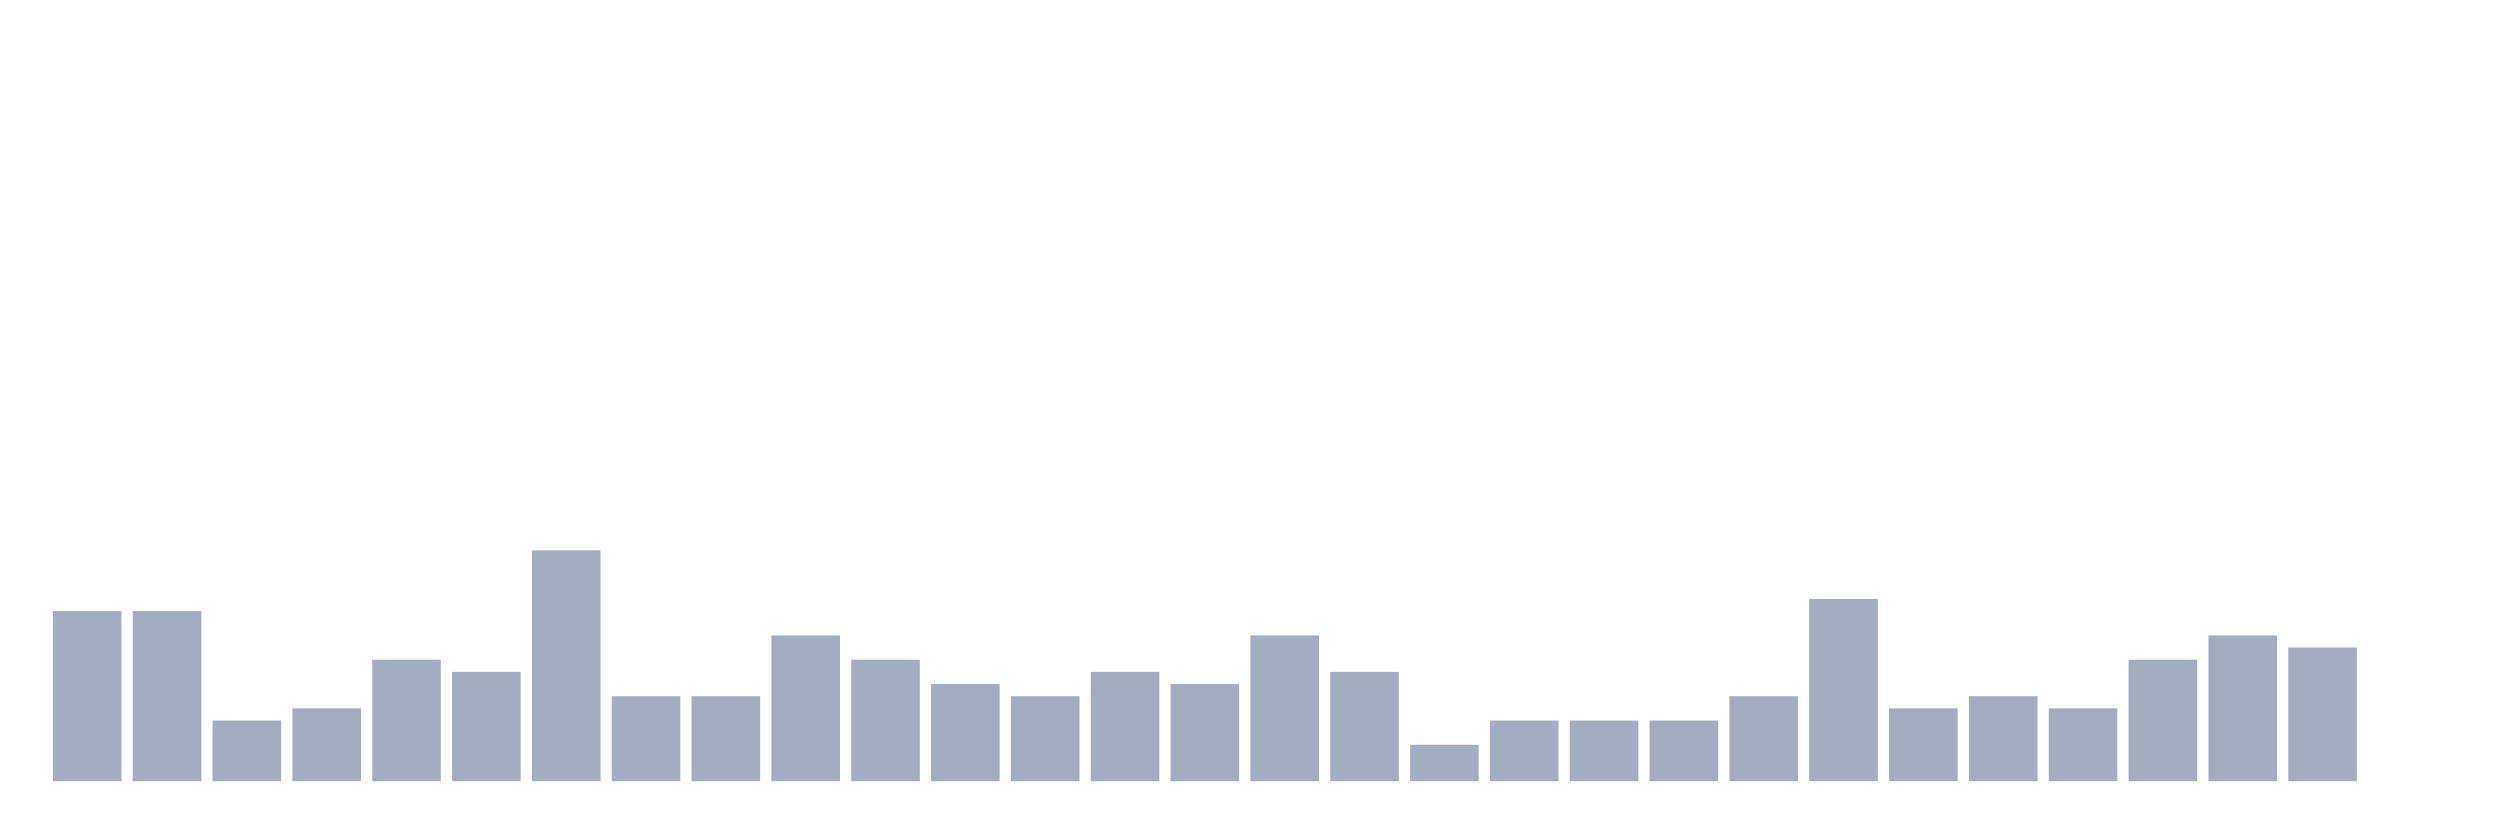
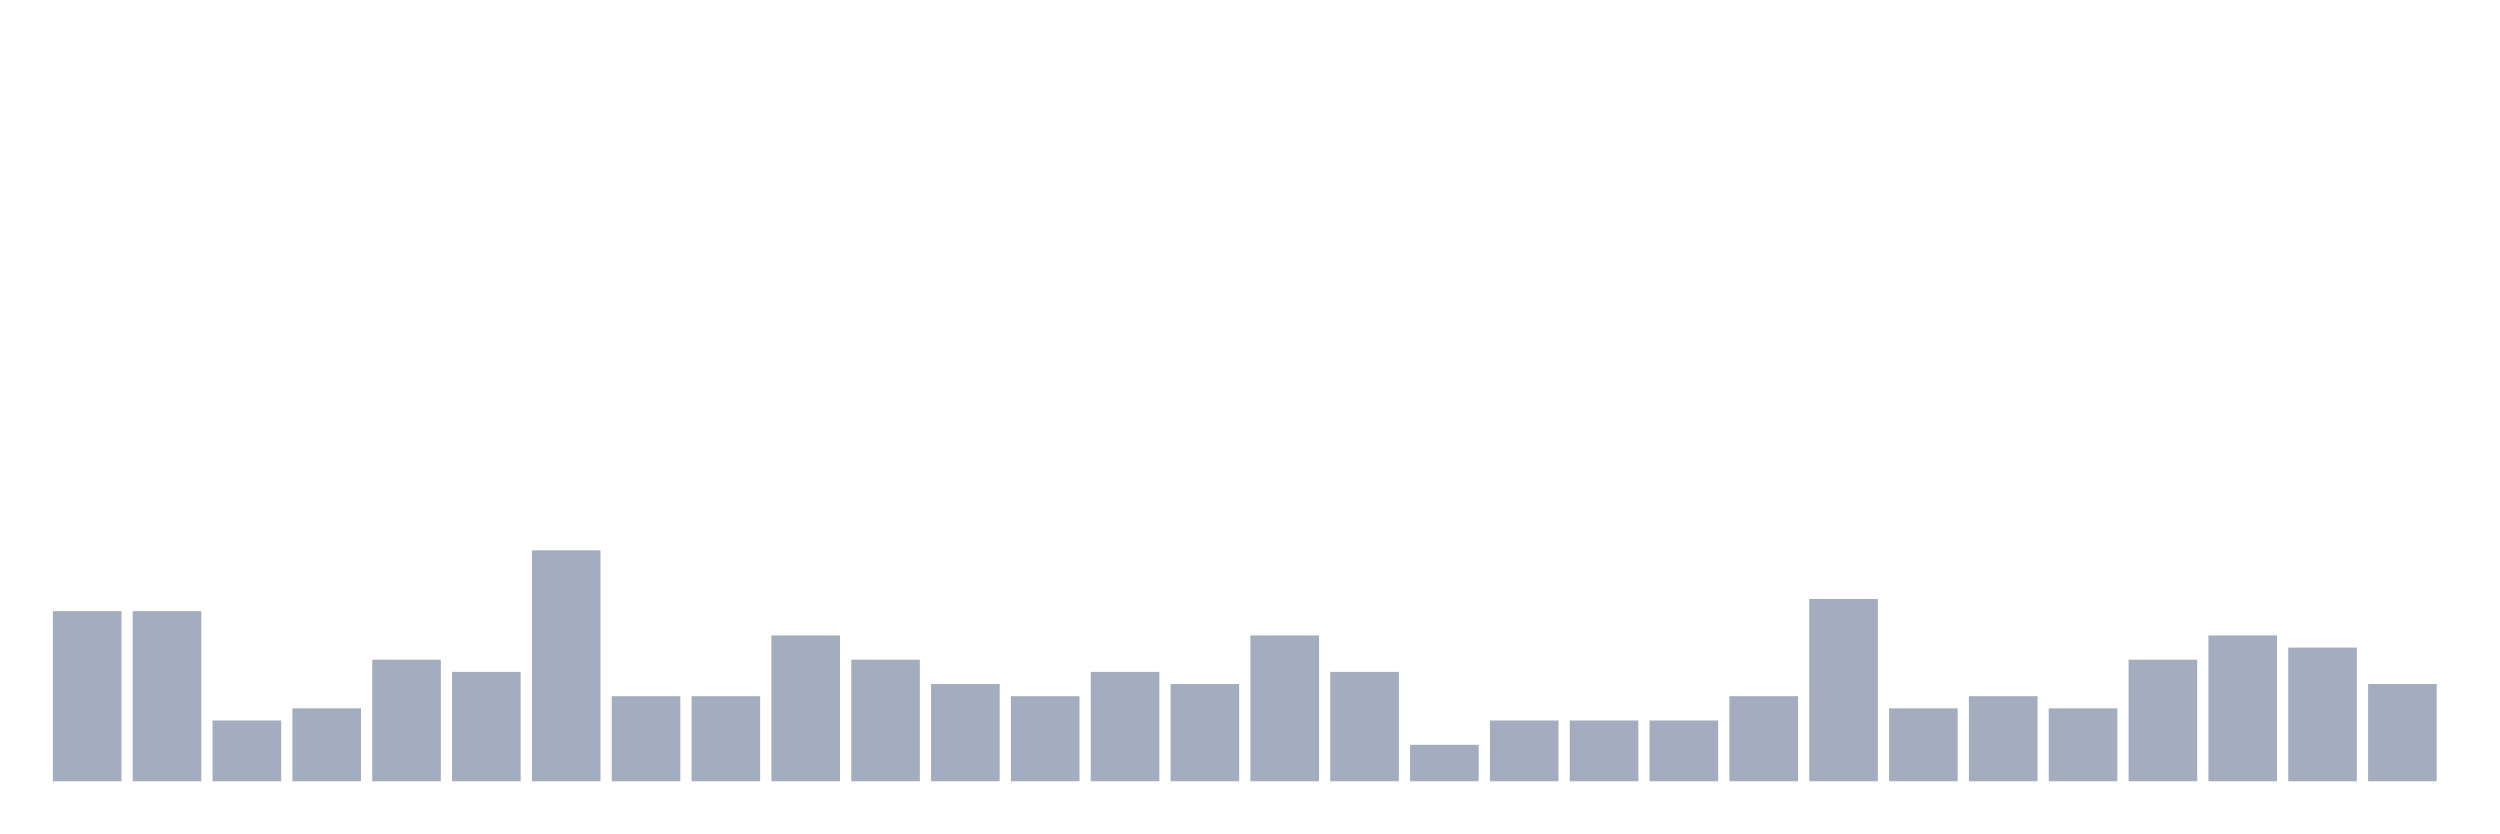
<svg xmlns="http://www.w3.org/2000/svg" viewBox="0 0 480 160">
  <g transform="translate(10,10)">
    <rect class="bar" x="0.153" width="13.175" y="107.333" height="32.667" fill="rgb(164,173,192)" />
    <rect class="bar" x="15.482" width="13.175" y="107.333" height="32.667" fill="rgb(164,173,192)" />
    <rect class="bar" x="30.81" width="13.175" y="128.333" height="11.667" fill="rgb(164,173,192)" />
    <rect class="bar" x="46.138" width="13.175" y="126" height="14" fill="rgb(164,173,192)" />
    <rect class="bar" x="61.466" width="13.175" y="116.667" height="23.333" fill="rgb(164,173,192)" />
    <rect class="bar" x="76.794" width="13.175" y="119" height="21" fill="rgb(164,173,192)" />
    <rect class="bar" x="92.123" width="13.175" y="95.667" height="44.333" fill="rgb(164,173,192)" />
    <rect class="bar" x="107.451" width="13.175" y="123.667" height="16.333" fill="rgb(164,173,192)" />
    <rect class="bar" x="122.779" width="13.175" y="123.667" height="16.333" fill="rgb(164,173,192)" />
    <rect class="bar" x="138.107" width="13.175" y="112" height="28" fill="rgb(164,173,192)" />
    <rect class="bar" x="153.436" width="13.175" y="116.667" height="23.333" fill="rgb(164,173,192)" />
    <rect class="bar" x="168.764" width="13.175" y="121.333" height="18.667" fill="rgb(164,173,192)" />
    <rect class="bar" x="184.092" width="13.175" y="123.667" height="16.333" fill="rgb(164,173,192)" />
    <rect class="bar" x="199.42" width="13.175" y="119" height="21" fill="rgb(164,173,192)" />
    <rect class="bar" x="214.748" width="13.175" y="121.333" height="18.667" fill="rgb(164,173,192)" />
    <rect class="bar" x="230.077" width="13.175" y="112" height="28" fill="rgb(164,173,192)" />
    <rect class="bar" x="245.405" width="13.175" y="119" height="21" fill="rgb(164,173,192)" />
    <rect class="bar" x="260.733" width="13.175" y="133" height="7" fill="rgb(164,173,192)" />
    <rect class="bar" x="276.061" width="13.175" y="128.333" height="11.667" fill="rgb(164,173,192)" />
    <rect class="bar" x="291.39" width="13.175" y="128.333" height="11.667" fill="rgb(164,173,192)" />
    <rect class="bar" x="306.718" width="13.175" y="128.333" height="11.667" fill="rgb(164,173,192)" />
    <rect class="bar" x="322.046" width="13.175" y="123.667" height="16.333" fill="rgb(164,173,192)" />
    <rect class="bar" x="337.374" width="13.175" y="105" height="35" fill="rgb(164,173,192)" />
    <rect class="bar" x="352.702" width="13.175" y="126" height="14" fill="rgb(164,173,192)" />
    <rect class="bar" x="368.031" width="13.175" y="123.667" height="16.333" fill="rgb(164,173,192)" />
    <rect class="bar" x="383.359" width="13.175" y="126" height="14" fill="rgb(164,173,192)" />
    <rect class="bar" x="398.687" width="13.175" y="116.667" height="23.333" fill="rgb(164,173,192)" />
    <rect class="bar" x="414.015" width="13.175" y="112" height="28" fill="rgb(164,173,192)" />
    <rect class="bar" x="429.344" width="13.175" y="114.333" height="25.667" fill="rgb(164,173,192)" />
-     <rect class="bar" x="444.672" width="13.175" y="140" height="0" fill="rgb(164,173,192)" />
+     <rect class="bar" x="444.672" width="13.175" y="121.333" height="18.667" fill="rgb(164,173,192)" />
  </g>
</svg>
